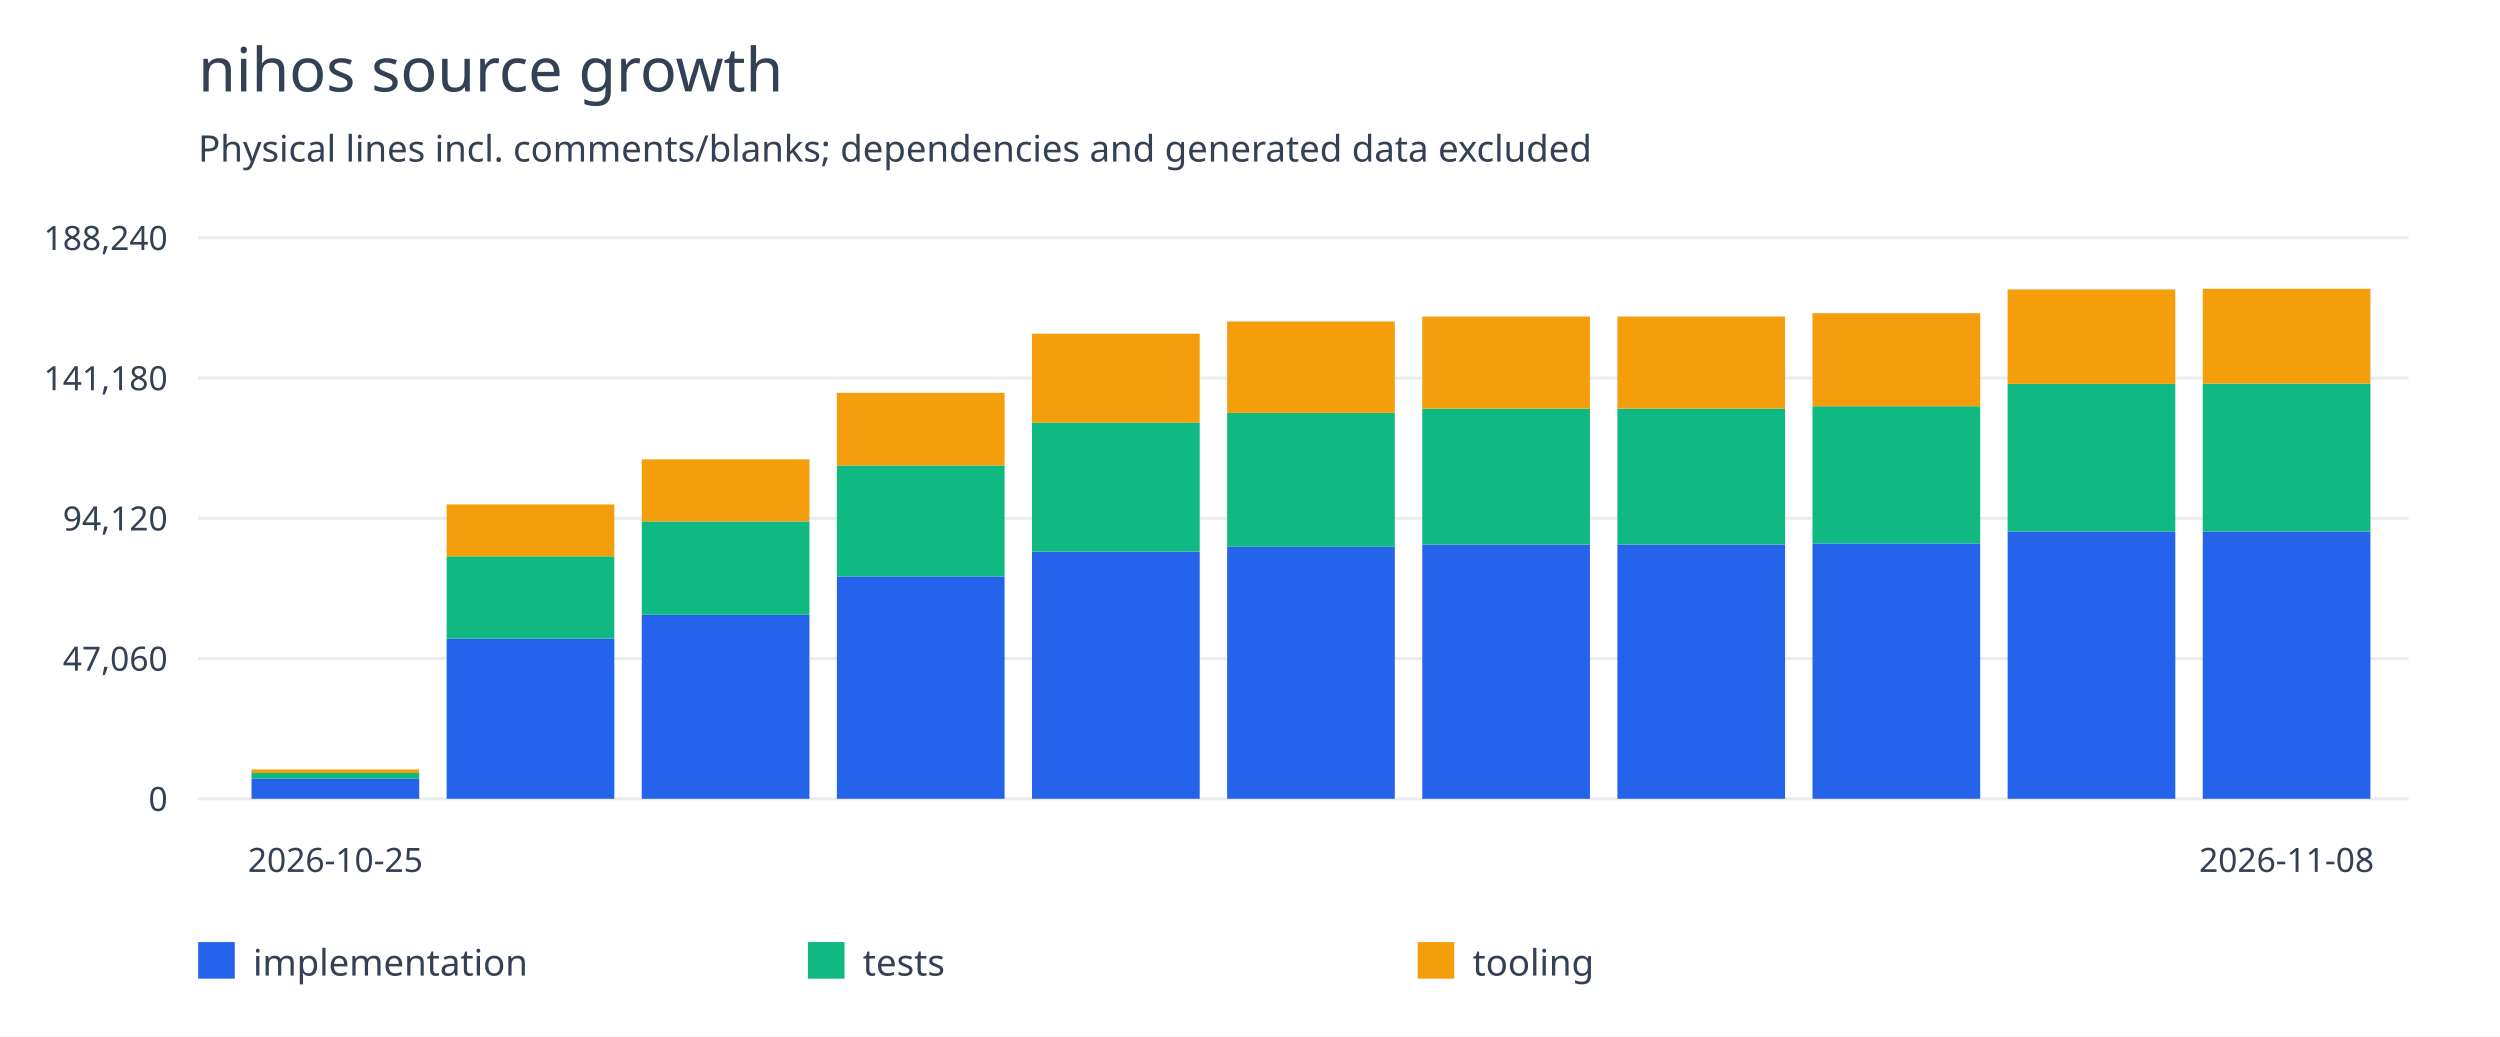
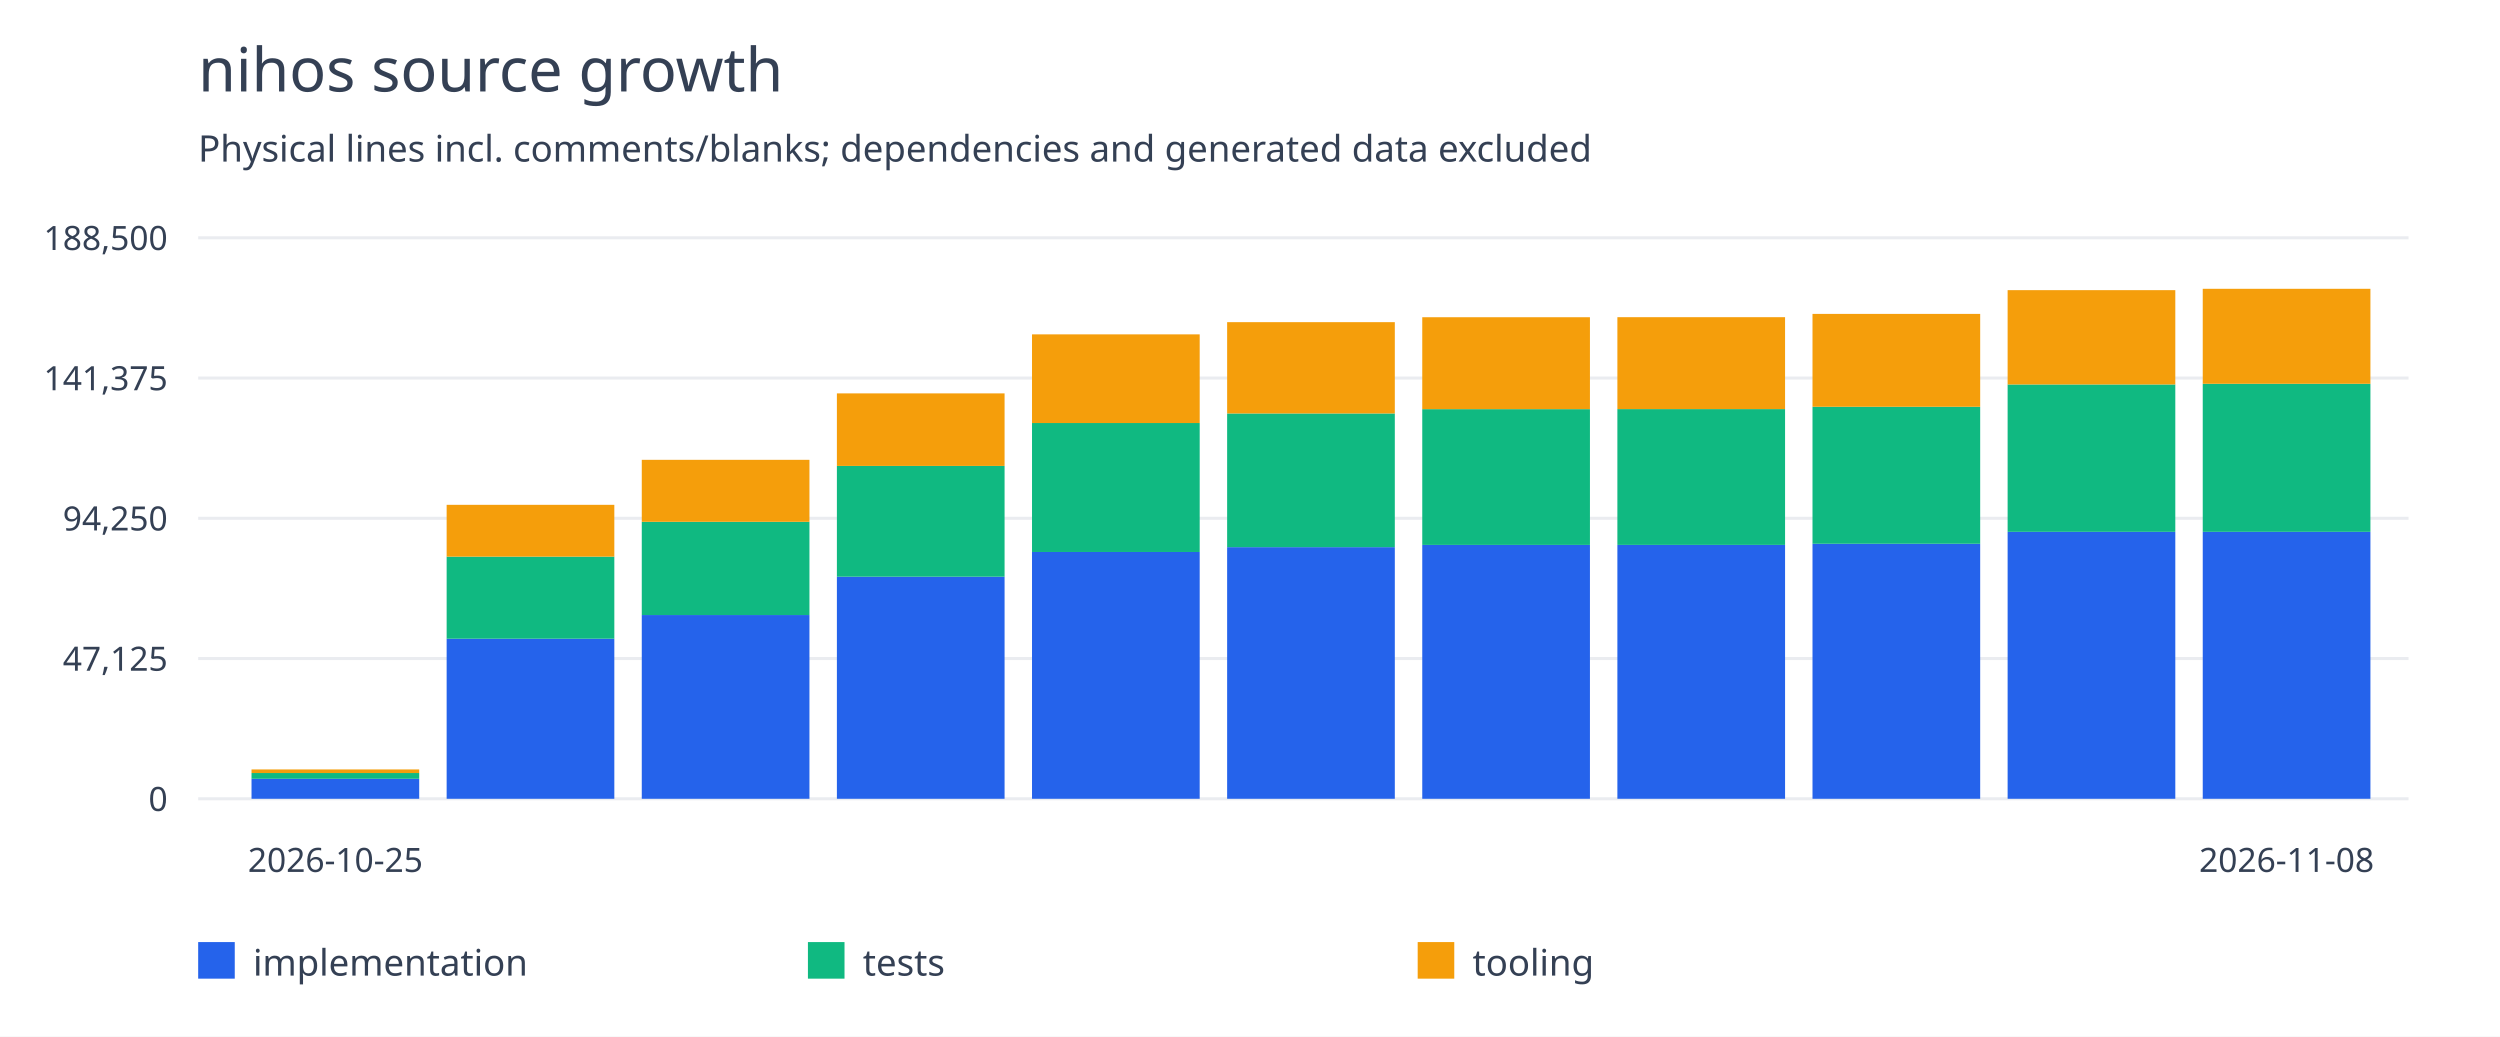
<svg xmlns="http://www.w3.org/2000/svg" width="820" height="340" viewBox="0 0 820 340">
  <rect width="100%" height="100%" fill="white" />
  <g font-family="system-ui,sans-serif" fill="#344054">
    <text x="65" y="30" font-size="20">nihos source growth</text>
    <text x="65" y="53" font-size="12">Physical lines incl. comments/blanks; dependencies and generated data excluded</text>
    <path d="M65 262.0H790" stroke="#eaecf0" />
    <text x="55" y="266.0" text-anchor="end" font-size="11">0</text>
    <path d="M65 216.0H790" stroke="#eaecf0" />
-     <text x="55" y="220.0" text-anchor="end" font-size="11">47,060</text>
+     <text x="55" y="220.0" text-anchor="end" font-size="11">47,125</text>
    <path d="M65 170.0H790" stroke="#eaecf0" />
-     <text x="55" y="174.0" text-anchor="end" font-size="11">94,120</text>
+     <text x="55" y="174.0" text-anchor="end" font-size="11">94,250</text>
    <path d="M65 124.0H790" stroke="#eaecf0" />
-     <text x="55" y="128.0" text-anchor="end" font-size="11">141,180</text>
+     <text x="55" y="128.0" text-anchor="end" font-size="11">141,375</text>
    <path d="M65 78.0H790" stroke="#eaecf0" />
-     <text x="55" y="82.0" text-anchor="end" font-size="11">188,240</text>
-     <rect x="82.5" y="255.43" width="55" height="6.57" fill="#2563eb" />
-     <rect x="82.5" y="253.54" width="55" height="1.89" fill="#10b981" />
-     <rect x="82.5" y="252.364" width="55" height="1.176" fill="#f59e0b" />
+     <text x="55" y="82.0" text-anchor="end" font-size="11">188,500</text>
+     <rect x="82.5" y="255.439" width="55" height="6.561" fill="#2563eb" />
+     <rect x="82.5" y="253.552" width="55" height="1.888" fill="#10b981" />
+     <rect x="82.5" y="252.377" width="55" height="1.174" fill="#f59e0b" />
    <text x="110.0" y="286" text-anchor="middle" font-size="11">2026-10-25</text>
-     <rect x="146.5" y="209.422" width="55" height="52.578" fill="#2563eb" />
-     <rect x="146.5" y="182.47" width="55" height="26.953" fill="#10b981" />
-     <rect x="146.5" y="165.451" width="55" height="17.019" fill="#f59e0b" />
-     <rect x="210.5" y="201.651" width="55" height="60.349" fill="#2563eb" />
-     <rect x="210.5" y="171.026" width="55" height="30.624" fill="#10b981" />
-     <rect x="210.5" y="150.67" width="55" height="20.356" fill="#f59e0b" />
-     <rect x="274.5" y="189.058" width="55" height="72.942" fill="#2563eb" />
-     <rect x="274.5" y="152.67" width="55" height="36.388" fill="#10b981" />
-     <rect x="274.5" y="128.847" width="55" height="23.823" fill="#f59e0b" />
-     <rect x="338.5" y="180.939" width="55" height="81.061" fill="#2563eb" />
-     <rect x="338.5" y="138.582" width="55" height="42.357" fill="#10b981" />
-     <rect x="338.5" y="109.461" width="55" height="29.121" fill="#f59e0b" />
-     <rect x="402.5" y="179.353" width="55" height="82.647" fill="#2563eb" />
-     <rect x="402.5" y="135.437" width="55" height="43.916" fill="#10b981" />
-     <rect x="402.5" y="105.45" width="55" height="29.987" fill="#f59e0b" />
-     <rect x="466.5" y="178.616" width="55" height="83.384" fill="#2563eb" />
-     <rect x="466.5" y="134.025" width="55" height="44.592" fill="#10b981" />
-     <rect x="466.5" y="103.834" width="55" height="30.19" fill="#f59e0b" />
-     <rect x="530.5" y="178.613" width="55" height="83.387" fill="#2563eb" />
-     <rect x="530.5" y="134.007" width="55" height="44.606" fill="#10b981" />
-     <rect x="530.5" y="103.817" width="55" height="30.19" fill="#f59e0b" />
-     <rect x="594.5" y="178.241" width="55" height="83.759" fill="#2563eb" />
-     <rect x="594.5" y="133.241" width="55" height="45" fill="#10b981" />
-     <rect x="594.5" y="102.74" width="55" height="30.501" fill="#f59e0b" />
-     <rect x="658.5" y="174.321" width="55" height="87.679" fill="#2563eb" />
-     <rect x="658.5" y="125.917" width="55" height="48.405" fill="#10b981" />
-     <rect x="658.5" y="94.939" width="55" height="30.977" fill="#f59e0b" />
-     <rect x="722.5" y="174.321" width="55" height="87.679" fill="#2563eb" />
-     <rect x="722.5" y="125.81" width="55" height="48.511" fill="#10b981" />
-     <rect x="722.5" y="94.727" width="55" height="31.083" fill="#f59e0b" />
+     <rect x="146.5" y="209.495" width="55" height="52.505" fill="#2563eb" />
+     <rect x="146.5" y="182.58" width="55" height="26.916" fill="#10b981" />
+     <rect x="146.5" y="165.584" width="55" height="16.995" fill="#f59e0b" />
+     <rect x="210.5" y="201.734" width="55" height="60.266" fill="#2563eb" />
+     <rect x="210.5" y="171.152" width="55" height="30.582" fill="#10b981" />
+     <rect x="210.5" y="150.824" width="55" height="20.328" fill="#f59e0b" />
+     <rect x="274.5" y="189.159" width="55" height="72.841" fill="#2563eb" />
+     <rect x="274.5" y="152.821" width="55" height="36.337" fill="#10b981" />
+     <rect x="274.5" y="129.031" width="55" height="23.79" fill="#f59e0b" />
+     <rect x="338.5" y="181.051" width="55" height="80.949" fill="#2563eb" />
+     <rect x="338.5" y="138.752" width="55" height="42.298" fill="#10b981" />
+     <rect x="338.5" y="109.672" width="55" height="29.081" fill="#f59e0b" />
+     <rect x="402.5" y="179.468" width="55" height="82.532" fill="#2563eb" />
+     <rect x="402.5" y="135.612" width="55" height="43.855" fill="#10b981" />
+     <rect x="402.5" y="105.667" width="55" height="29.946" fill="#f59e0b" />
+     <rect x="466.5" y="178.732" width="55" height="83.268" fill="#2563eb" />
+     <rect x="466.5" y="134.202" width="55" height="44.53" fill="#10b981" />
+     <rect x="466.5" y="104.053" width="55" height="30.149" fill="#f59e0b" />
+     <rect x="530.5" y="178.729" width="55" height="83.271" fill="#2563eb" />
+     <rect x="530.5" y="134.184" width="55" height="44.544" fill="#10b981" />
+     <rect x="530.5" y="104.036" width="55" height="30.149" fill="#f59e0b" />
+     <rect x="594.5" y="178.357" width="55" height="83.643" fill="#2563eb" />
+     <rect x="594.5" y="133.419" width="55" height="44.938" fill="#10b981" />
+     <rect x="594.5" y="102.96" width="55" height="30.459" fill="#f59e0b" />
+     <rect x="658.5" y="174.443" width="55" height="87.557" fill="#2563eb" />
+     <rect x="658.5" y="126.105" width="55" height="48.338" fill="#10b981" />
+     <rect x="658.5" y="95.17" width="55" height="30.934" fill="#f59e0b" />
+     <rect x="722.5" y="174.443" width="55" height="87.557" fill="#2563eb" />
+     <rect x="722.5" y="125.883" width="55" height="48.559" fill="#10b981" />
+     <rect x="722.5" y="94.727" width="55" height="31.156" fill="#f59e0b" />
    <text x="750.0" y="286" text-anchor="middle" font-size="11">2026-11-08</text>
    <rect x="65" y="309" width="12" height="12" fill="#2563eb" />
    <text x="83" y="320" font-size="12">implementation</text>
    <rect x="265" y="309" width="12" height="12" fill="#10b981" />
    <text x="283" y="320" font-size="12">tests</text>
    <rect x="465" y="309" width="12" height="12" fill="#f59e0b" />
    <text x="483" y="320" font-size="12">tooling</text>
  </g>
</svg>
